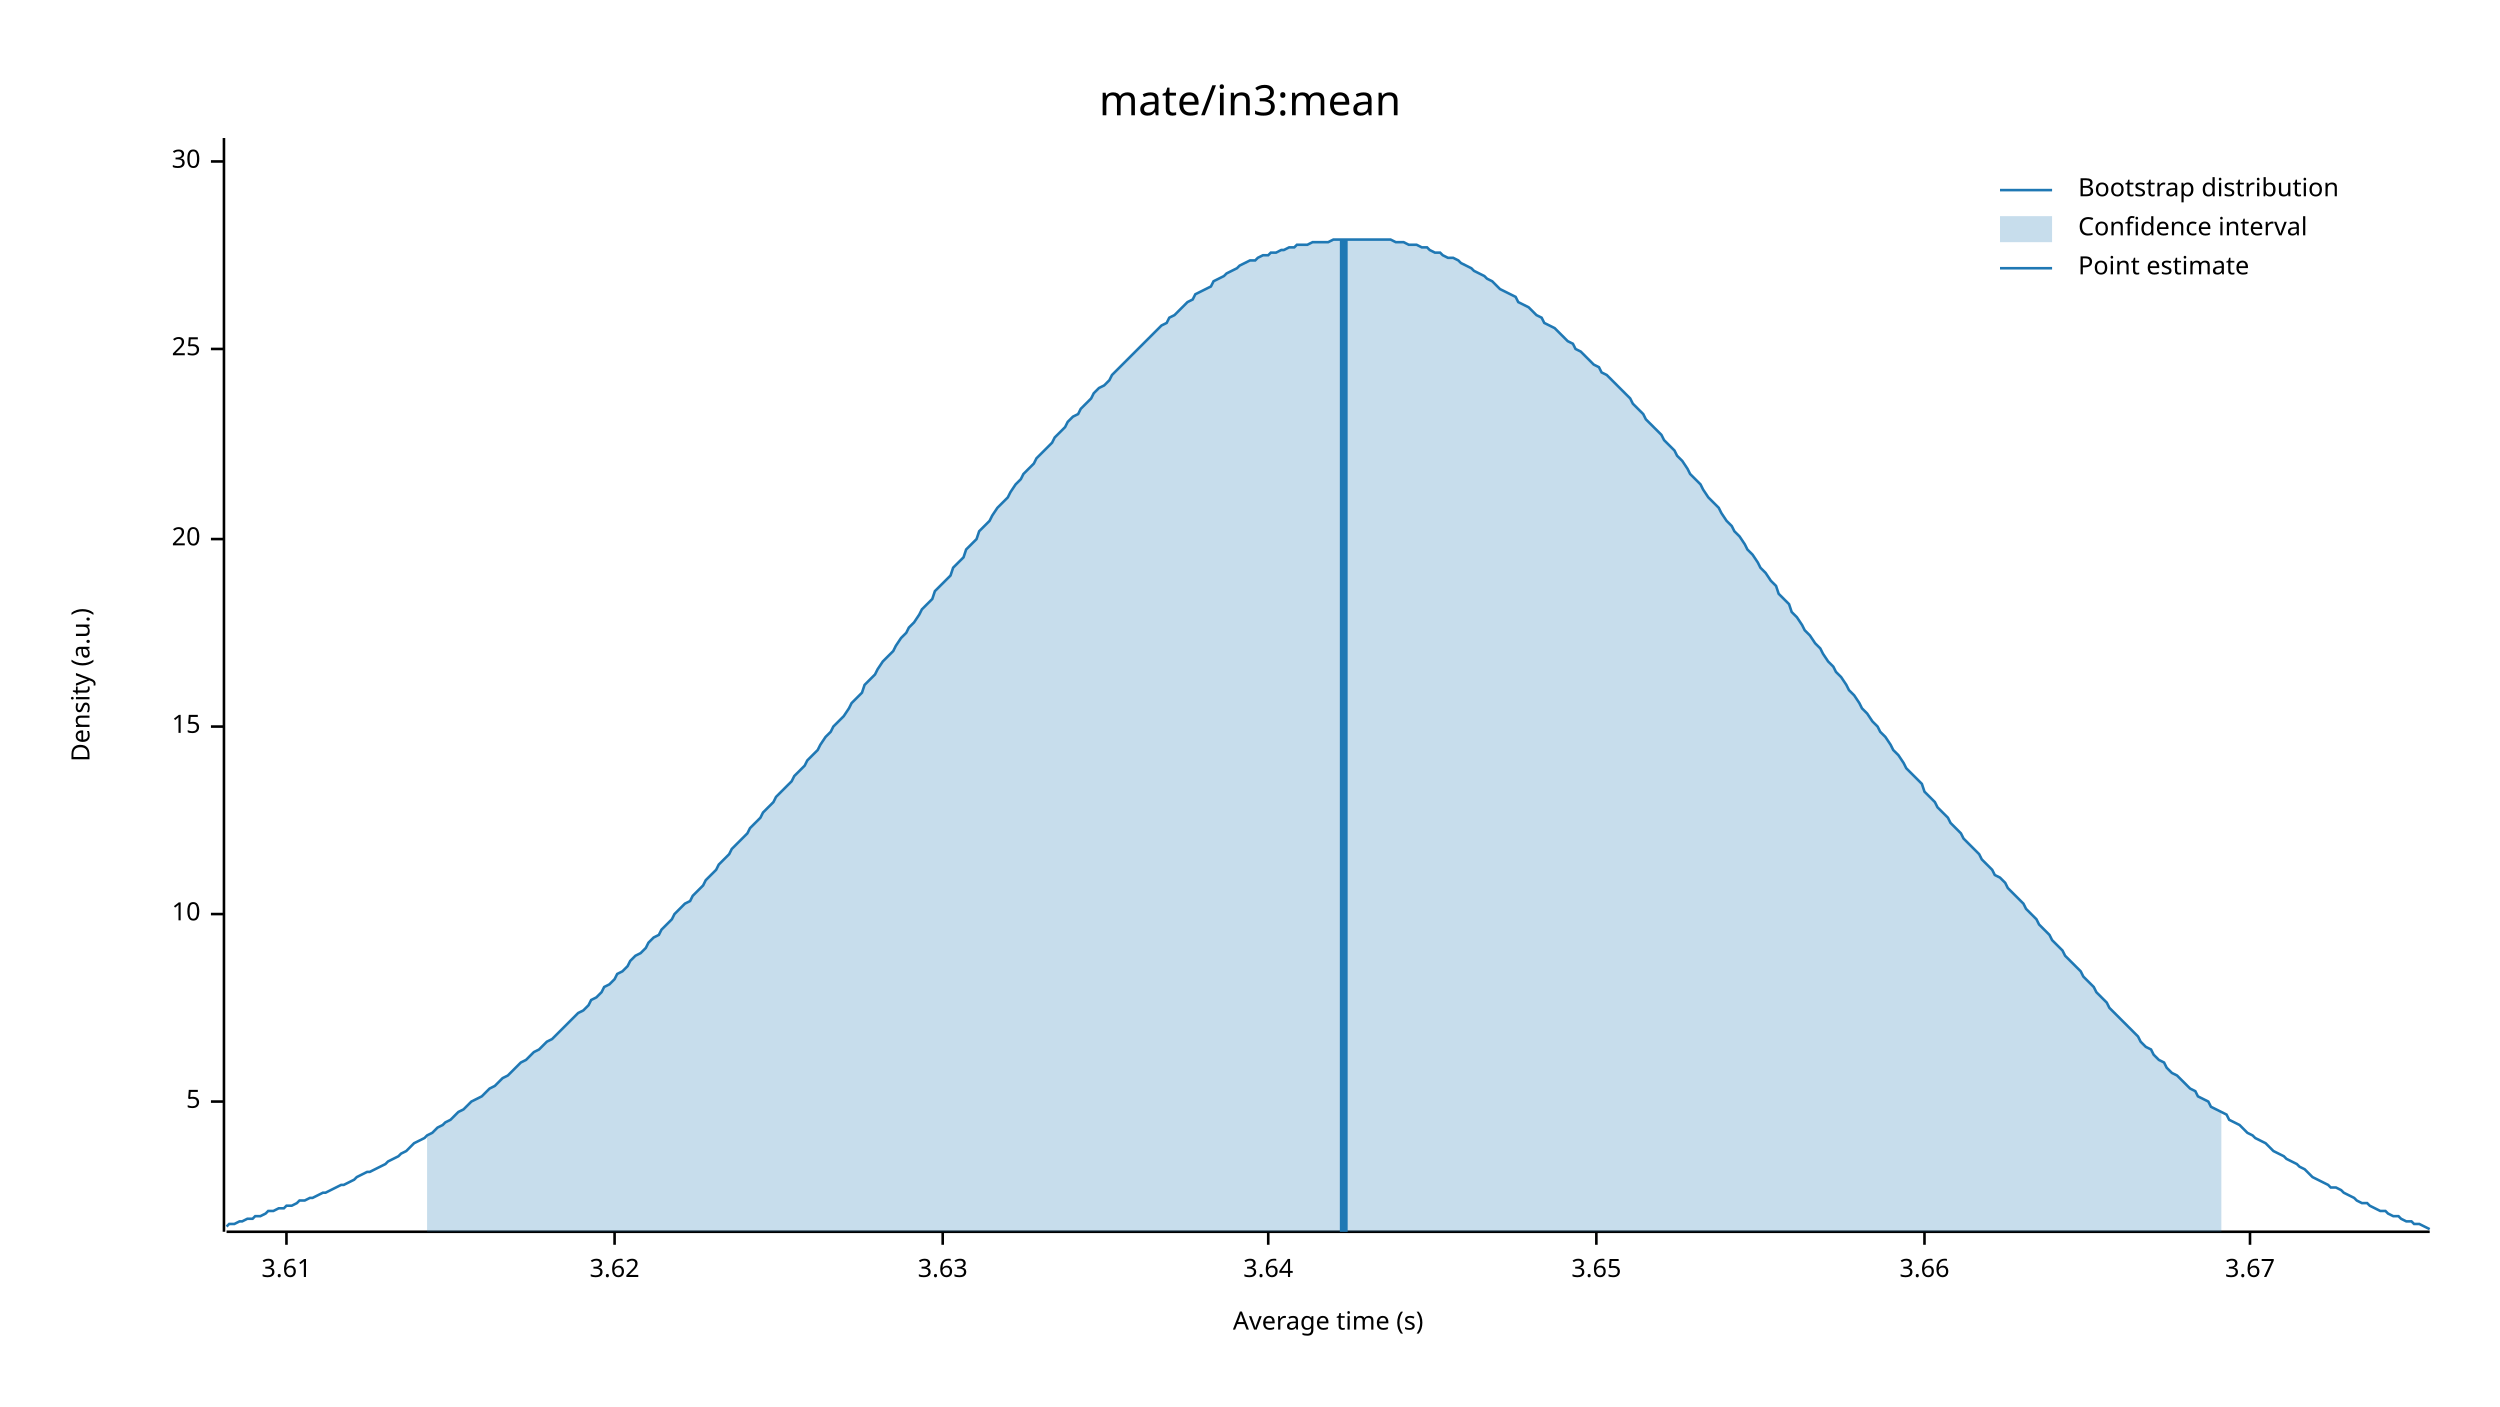
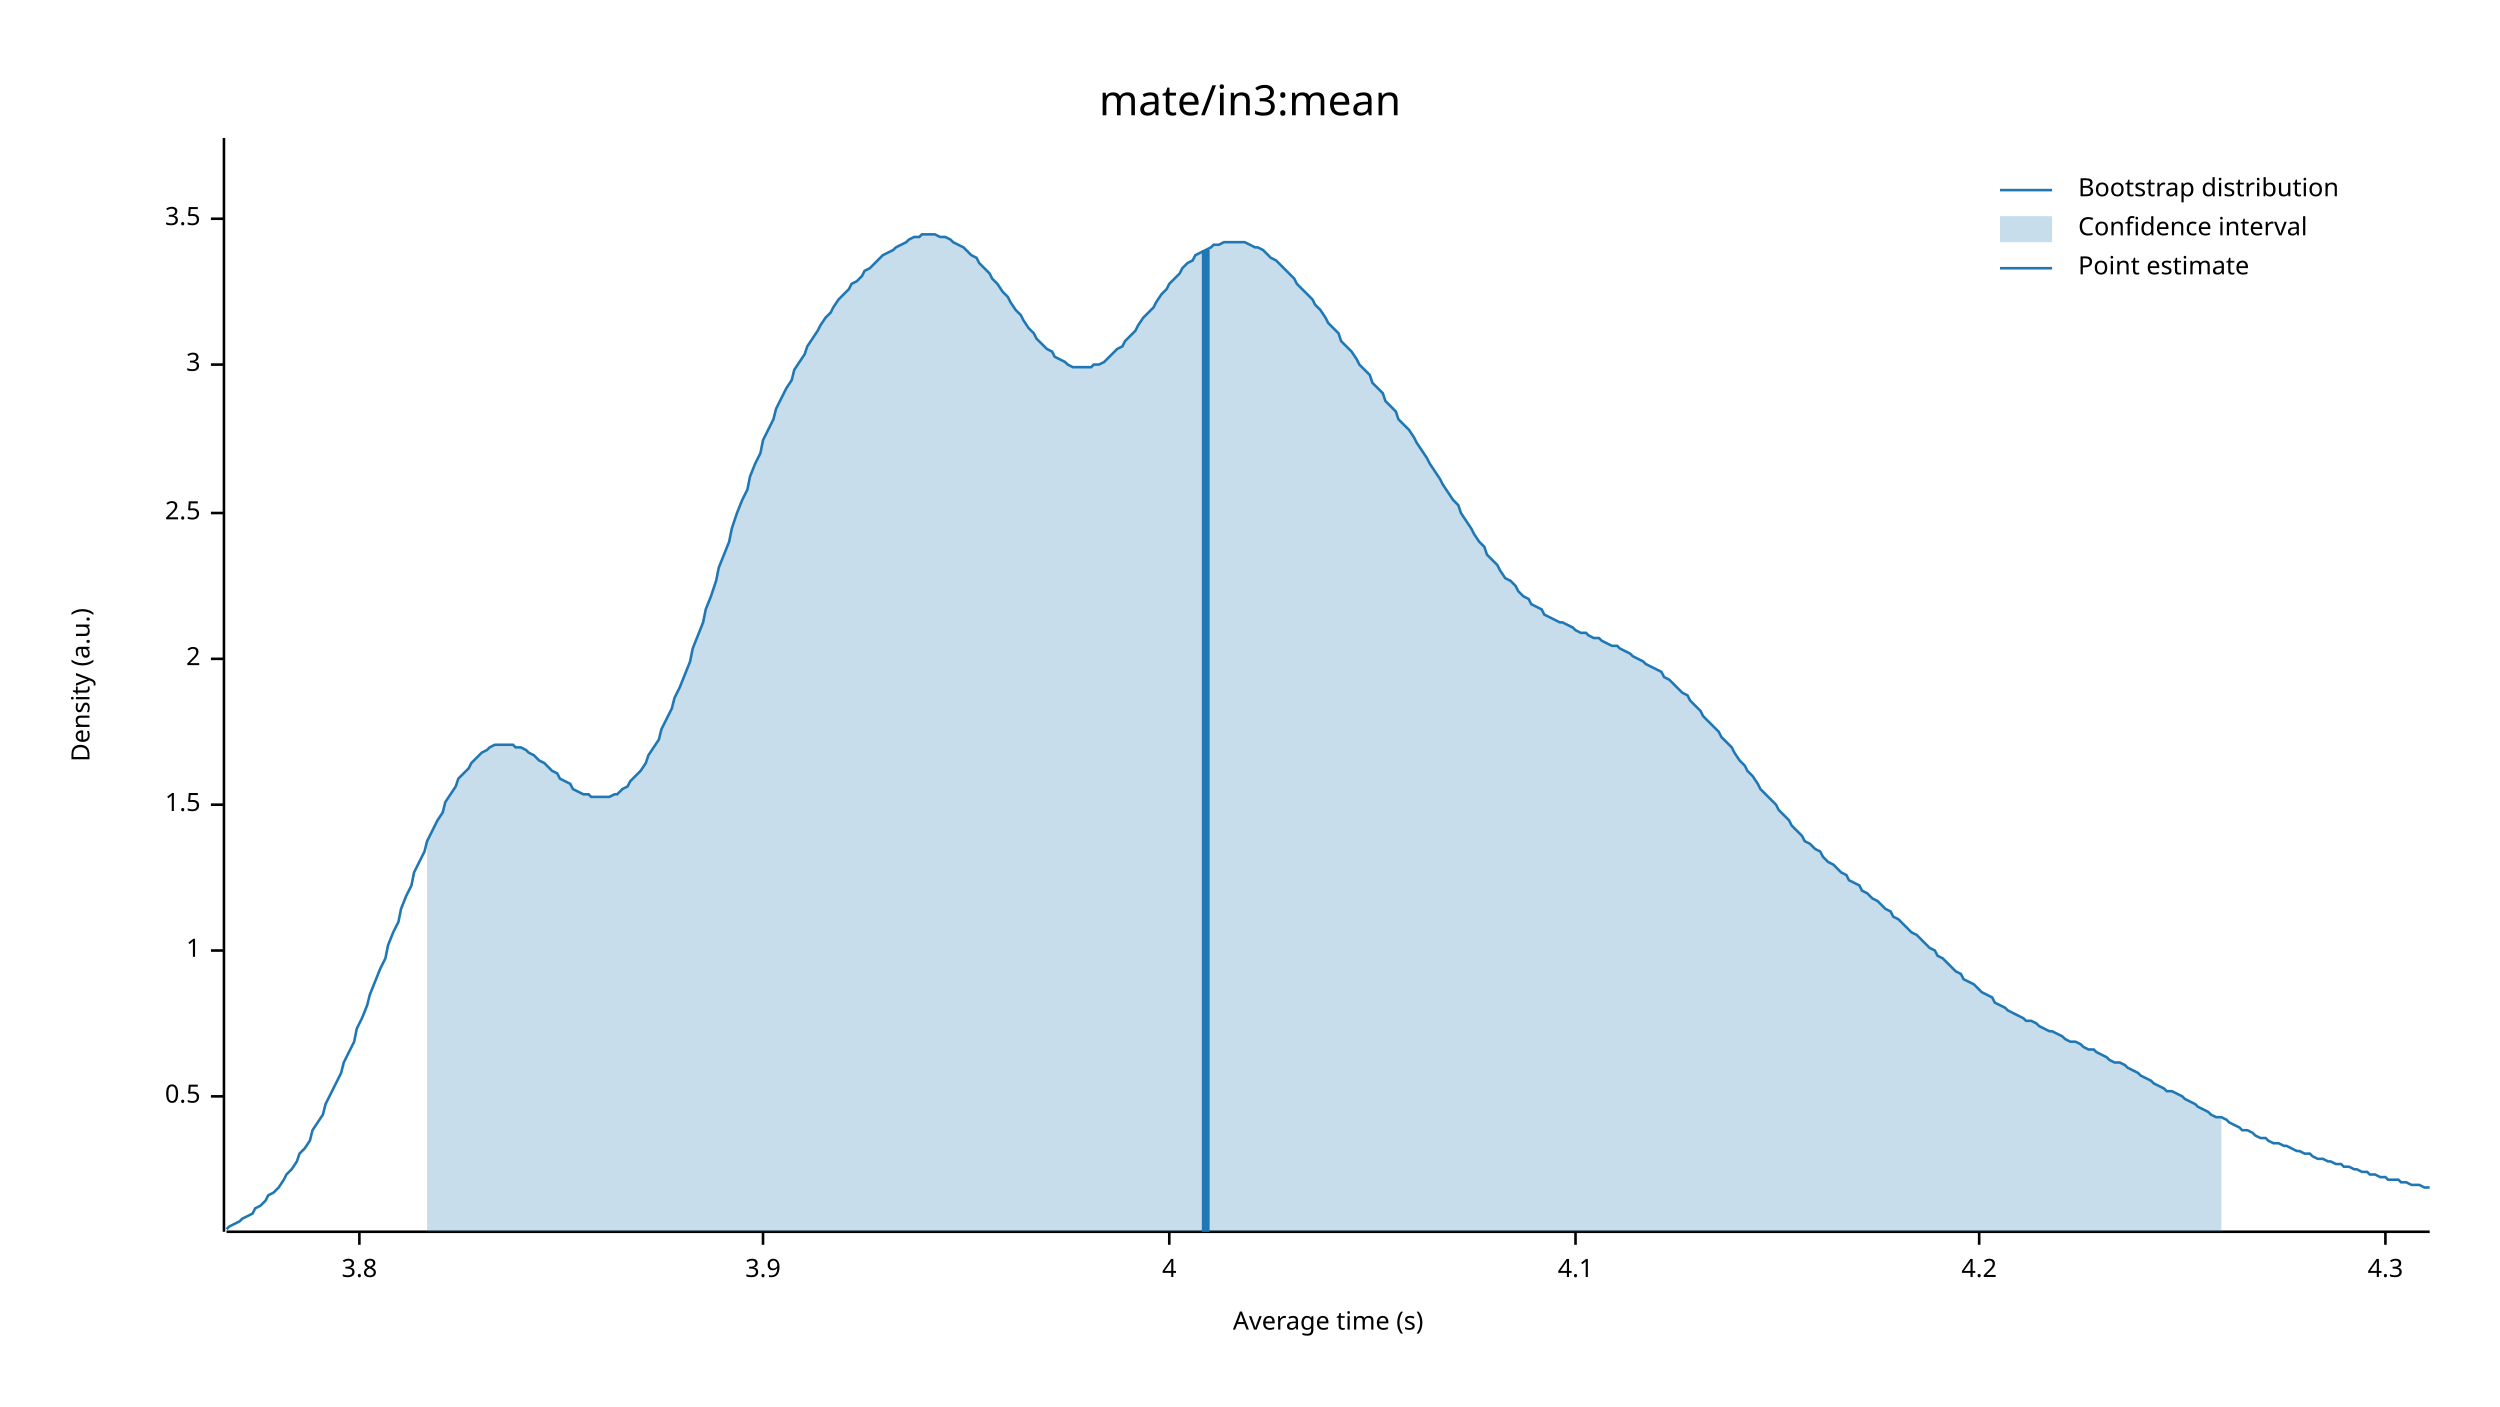
<svg xmlns="http://www.w3.org/2000/svg" width="960" height="540" viewBox="0 0 960 540">
  <text x="480" y="32" dy="0.76em" text-anchor="middle" font-family="sans-serif" font-size="16.129" opacity="1" fill="#000000">
mate/in3:mean
</text>
  <text x="27" y="263" dy="0.76em" text-anchor="middle" font-family="sans-serif" font-size="9.677" opacity="1" fill="#000000" transform="rotate(270, 27, 263)">
Density (a.u.)
</text>
  <text x="510" y="513" dy="-0.5ex" text-anchor="middle" font-family="sans-serif" font-size="9.677" opacity="1" fill="#000000">
Average time (s)
</text>
  <polyline fill="none" opacity="1" stroke="#000000" stroke-width="1" points="86,53 86,473 " />
-   <text x="77" y="423" dy="0.5ex" text-anchor="end" font-family="sans-serif" font-size="9.677" opacity="1" fill="#000000">
- 5
+   <text x="77" y="421" dy="0.5ex" text-anchor="end" font-family="sans-serif" font-size="9.677" opacity="1" fill="#000000">
+ 0.5
</text>
-   <polyline fill="none" opacity="1" stroke="#000000" stroke-width="1" points="81,423 86,423 " />
-   <text x="77" y="351" dy="0.5ex" text-anchor="end" font-family="sans-serif" font-size="9.677" opacity="1" fill="#000000">
- 10
+   <polyline fill="none" opacity="1" stroke="#000000" stroke-width="1" points="81,421 86,421 " />
+   <text x="77" y="365" dy="0.5ex" text-anchor="end" font-family="sans-serif" font-size="9.677" opacity="1" fill="#000000">
+ 1
</text>
-   <polyline fill="none" opacity="1" stroke="#000000" stroke-width="1" points="81,351 86,351 " />
-   <text x="77" y="279" dy="0.5ex" text-anchor="end" font-family="sans-serif" font-size="9.677" opacity="1" fill="#000000">
- 15
+   <polyline fill="none" opacity="1" stroke="#000000" stroke-width="1" points="81,365 86,365 " />
+   <text x="77" y="309" dy="0.5ex" text-anchor="end" font-family="sans-serif" font-size="9.677" opacity="1" fill="#000000">
+ 1.5
</text>
-   <polyline fill="none" opacity="1" stroke="#000000" stroke-width="1" points="81,279 86,279 " />
-   <text x="77" y="207" dy="0.5ex" text-anchor="end" font-family="sans-serif" font-size="9.677" opacity="1" fill="#000000">
- 20
+   <polyline fill="none" opacity="1" stroke="#000000" stroke-width="1" points="81,309 86,309 " />
+   <text x="77" y="253" dy="0.5ex" text-anchor="end" font-family="sans-serif" font-size="9.677" opacity="1" fill="#000000">
+ 2
</text>
-   <polyline fill="none" opacity="1" stroke="#000000" stroke-width="1" points="81,207 86,207 " />
-   <text x="77" y="134" dy="0.5ex" text-anchor="end" font-family="sans-serif" font-size="9.677" opacity="1" fill="#000000">
- 25
+   <polyline fill="none" opacity="1" stroke="#000000" stroke-width="1" points="81,253 86,253 " />
+   <text x="77" y="197" dy="0.5ex" text-anchor="end" font-family="sans-serif" font-size="9.677" opacity="1" fill="#000000">
+ 2.5
</text>
-   <polyline fill="none" opacity="1" stroke="#000000" stroke-width="1" points="81,134 86,134 " />
-   <text x="77" y="62" dy="0.5ex" text-anchor="end" font-family="sans-serif" font-size="9.677" opacity="1" fill="#000000">
- 30
+   <polyline fill="none" opacity="1" stroke="#000000" stroke-width="1" points="81,197 86,197 " />
+   <text x="77" y="140" dy="0.5ex" text-anchor="end" font-family="sans-serif" font-size="9.677" opacity="1" fill="#000000">
+ 3
</text>
-   <polyline fill="none" opacity="1" stroke="#000000" stroke-width="1" points="81,62 86,62 " />
+   <polyline fill="none" opacity="1" stroke="#000000" stroke-width="1" points="81,140 86,140 " />
+   <text x="77" y="84" dy="0.5ex" text-anchor="end" font-family="sans-serif" font-size="9.677" opacity="1" fill="#000000">
+ 3.5
+ </text>
+   <polyline fill="none" opacity="1" stroke="#000000" stroke-width="1" points="81,84 86,84 " />
  <polyline fill="none" opacity="1" stroke="#000000" stroke-width="1" points="87,473 933,473 " />
-   <text x="110" y="483" dy="0.76em" text-anchor="middle" font-family="sans-serif" font-size="9.677" opacity="1" fill="#000000">
- 3.61
+   <text x="138" y="483" dy="0.76em" text-anchor="middle" font-family="sans-serif" font-size="9.677" opacity="1" fill="#000000">
+ 3.8
</text>
-   <polyline fill="none" opacity="1" stroke="#000000" stroke-width="1" points="110,473 110,478 " />
-   <text x="236" y="483" dy="0.76em" text-anchor="middle" font-family="sans-serif" font-size="9.677" opacity="1" fill="#000000">
- 3.62
+   <polyline fill="none" opacity="1" stroke="#000000" stroke-width="1" points="138,473 138,478 " />
+   <text x="293" y="483" dy="0.76em" text-anchor="middle" font-family="sans-serif" font-size="9.677" opacity="1" fill="#000000">
+ 3.9
</text>
-   <polyline fill="none" opacity="1" stroke="#000000" stroke-width="1" points="236,473 236,478 " />
-   <text x="362" y="483" dy="0.76em" text-anchor="middle" font-family="sans-serif" font-size="9.677" opacity="1" fill="#000000">
- 3.63
+   <polyline fill="none" opacity="1" stroke="#000000" stroke-width="1" points="293,473 293,478 " />
+   <text x="449" y="483" dy="0.76em" text-anchor="middle" font-family="sans-serif" font-size="9.677" opacity="1" fill="#000000">
+ 4
</text>
-   <polyline fill="none" opacity="1" stroke="#000000" stroke-width="1" points="362,473 362,478 " />
-   <text x="487" y="483" dy="0.76em" text-anchor="middle" font-family="sans-serif" font-size="9.677" opacity="1" fill="#000000">
- 3.64
+   <polyline fill="none" opacity="1" stroke="#000000" stroke-width="1" points="449,473 449,478 " />
+   <text x="605" y="483" dy="0.76em" text-anchor="middle" font-family="sans-serif" font-size="9.677" opacity="1" fill="#000000">
+ 4.1
</text>
-   <polyline fill="none" opacity="1" stroke="#000000" stroke-width="1" points="487,473 487,478 " />
-   <text x="613" y="483" dy="0.76em" text-anchor="middle" font-family="sans-serif" font-size="9.677" opacity="1" fill="#000000">
- 3.65
+   <polyline fill="none" opacity="1" stroke="#000000" stroke-width="1" points="605,473 605,478 " />
+   <text x="760" y="483" dy="0.76em" text-anchor="middle" font-family="sans-serif" font-size="9.677" opacity="1" fill="#000000">
+ 4.2
</text>
-   <polyline fill="none" opacity="1" stroke="#000000" stroke-width="1" points="613,473 613,478 " />
-   <text x="739" y="483" dy="0.76em" text-anchor="middle" font-family="sans-serif" font-size="9.677" opacity="1" fill="#000000">
- 3.66
+   <polyline fill="none" opacity="1" stroke="#000000" stroke-width="1" points="760,473 760,478 " />
+   <text x="916" y="483" dy="0.76em" text-anchor="middle" font-family="sans-serif" font-size="9.677" opacity="1" fill="#000000">
+ 4.3
</text>
-   <polyline fill="none" opacity="1" stroke="#000000" stroke-width="1" points="739,473 739,478 " />
-   <text x="864" y="483" dy="0.76em" text-anchor="middle" font-family="sans-serif" font-size="9.677" opacity="1" fill="#000000">
- 3.67
- </text>
-   <polyline fill="none" opacity="1" stroke="#000000" stroke-width="1" points="864,473 864,478 " />
-   <polyline fill="none" opacity="1" stroke="#1F78B4" stroke-width="1" points="87,471 88,470 90,470 92,469 93,469 95,468 97,468 98,467 100,467 102,466 103,465 105,465 107,464 109,464 110,463 112,463 114,462 115,461 117,461 119,460 120,460 122,459 124,458 125,458 127,457 129,456 131,455 132,455 134,454 136,453 137,452 139,451 141,450 142,450 144,449 146,448 148,447 149,446 151,445 153,444 154,443 156,442 158,440 159,439 161,438 163,437 164,436 166,435 168,433 170,432 171,431 173,430 175,428 176,427 178,426 180,424 181,423 183,422 185,421 187,419 188,418 190,417 192,415 193,414 195,413 197,411 198,410 200,408 202,407 203,406 205,404 207,403 209,401 210,400 212,399 214,397 215,396 217,394 219,392 220,391 222,389 224,388 226,386 227,384 229,383 231,381 232,379 234,378 236,376 237,374 239,373 241,371 242,369 244,367 246,366 248,364 249,362 251,360 253,359 254,357 256,355 258,353 259,351 261,349 263,347 265,346 266,344 268,342 270,340 271,338 273,336 275,334 276,332 278,330 280,328 281,326 283,324 285,322 287,320 288,318 290,316 292,314 293,312 295,310 297,308 298,306 300,304 302,302 304,300 305,298 307,296 309,294 310,292 312,290 314,288 315,286 317,283 319,281 320,279 322,277 324,275 326,272 327,270 329,268 331,266 332,263 334,261 336,259 337,257 339,254 341,252 343,250 344,248 346,245 348,243 349,241 351,239 353,236 354,234 356,232 358,230 359,227 361,225 363,223 365,221 366,218 368,216 370,214 371,211 373,209 375,207 376,204 378,202 380,200 381,198 383,195 385,193 387,191 388,189 390,186 392,184 393,182 395,180 397,178 398,176 400,174 402,172 404,170 405,168 407,166 409,164 410,162 412,160 414,159 415,157 417,155 419,153 420,151 422,149 424,148 426,146 427,144 429,142 431,140 432,139 434,137 436,135 437,134 439,132 441,130 443,128 444,127 446,125 448,124 449,122 451,121 453,119 454,118 456,116 458,115 459,113 461,112 463,111 465,110 466,108 468,107 470,106 471,105 473,104 475,103 476,102 478,101 480,100 482,100 483,99 485,98 487,98 488,97 490,97 492,96 493,96 495,95 497,95 498,94 500,94 502,94 504,93 505,93 507,93 509,93 510,93 512,92 514,92 515,92 517,92 519,92 521,92 522,92 524,92 526,92 527,92 529,92 531,92 532,92 534,92 536,93 537,93 539,93 541,94 543,94 544,94 546,95 548,95 549,96 551,97 553,97 554,98 556,99 558,99 560,100 561,101 563,102 565,103 566,104 568,105 570,106 571,107 573,108 575,110 576,111 578,112 580,113 582,114 583,116 585,117 587,118 588,119 590,121 592,122 593,124 595,125 597,126 599,128 600,129 602,131 604,132 605,134 607,135 609,137 610,138 612,140 614,141 615,143 617,144 619,146 621,148 622,149 624,151 626,153 627,155 629,157 631,159 632,161 634,163 636,165 638,167 639,169 641,171 643,173 644,175 646,177 648,180 649,182 651,184 653,186 654,188 656,191 658,193 660,195 661,197 663,200 665,202 666,204 668,206 670,209 671,211 673,213 675,216 676,218 678,220 680,223 682,225 683,228 685,230 687,232 688,235 690,237 692,240 693,242 695,244 697,247 699,249 700,251 702,254 704,256 705,258 707,260 709,263 710,265 712,267 714,270 715,272 717,274 719,277 721,279 722,281 724,283 726,286 727,288 729,290 731,293 732,295 734,297 736,299 738,301 739,304 741,306 743,308 744,310 746,312 748,314 749,316 751,318 753,320 754,322 756,324 758,326 760,328 761,330 763,332 765,334 766,336 768,337 770,339 771,341 773,343 775,345 777,347 778,349 780,351 782,353 783,355 785,357 787,359 788,361 790,363 792,365 793,367 795,369 797,371 799,373 800,375 802,377 804,379 805,381 807,383 809,385 810,387 812,389 814,391 816,393 817,394 819,396 821,398 822,400 824,402 826,403 827,405 829,407 831,408 832,410 834,412 836,413 838,415 839,416 841,418 843,419 844,421 846,422 848,423 849,425 851,426 853,427 855,428 856,430 858,431 860,432 861,433 863,435 865,436 866,437 868,438 870,439 871,440 873,442 875,443 877,444 878,445 880,446 882,447 883,448 885,449 887,451 888,452 890,453 892,454 894,455 895,456 897,456 899,457 900,458 902,459 904,460 905,461 907,462 909,462 910,463 912,464 914,465 916,465 917,466 919,467 921,467 922,468 924,469 926,469 927,470 929,470 931,471 933,472 " />
-   <polygon opacity="0.25" fill="#1F78B4" points="164,436 166,435 168,433 170,432 171,431 173,430 175,428 176,427 178,426 180,424 181,423 183,422 185,421 187,419 188,418 190,417 192,415 193,414 195,413 197,411 198,410 200,408 202,407 203,406 205,404 207,403 209,401 210,400 212,399 214,397 215,396 217,394 219,392 220,391 222,389 224,388 226,386 227,384 229,383 231,381 232,379 234,378 236,376 237,374 239,373 241,371 242,369 244,367 246,366 248,364 249,362 251,360 253,359 254,357 256,355 258,353 259,351 261,349 263,347 265,346 266,344 268,342 270,340 271,338 273,336 275,334 276,332 278,330 280,328 281,326 283,324 285,322 287,320 288,318 290,316 292,314 293,312 295,310 297,308 298,306 300,304 302,302 304,300 305,298 307,296 309,294 310,292 312,290 314,288 315,286 317,283 319,281 320,279 322,277 324,275 326,272 327,270 329,268 331,266 332,263 334,261 336,259 337,257 339,254 341,252 343,250 344,248 346,245 348,243 349,241 351,239 353,236 354,234 356,232 358,230 359,227 361,225 363,223 365,221 366,218 368,216 370,214 371,211 373,209 375,207 376,204 378,202 380,200 381,198 383,195 385,193 387,191 388,189 390,186 392,184 393,182 395,180 397,178 398,176 400,174 402,172 404,170 405,168 407,166 409,164 410,162 412,160 414,159 415,157 417,155 419,153 420,151 422,149 424,148 426,146 427,144 429,142 431,140 432,139 434,137 436,135 437,134 439,132 441,130 443,128 444,127 446,125 448,124 449,122 451,121 453,119 454,118 456,116 458,115 459,113 461,112 463,111 465,110 466,108 468,107 470,106 471,105 473,104 475,103 476,102 478,101 480,100 482,100 483,99 485,98 487,98 488,97 490,97 492,96 493,96 495,95 497,95 498,94 500,94 502,94 504,93 505,93 507,93 509,93 510,93 512,92 514,92 515,92 517,92 519,92 521,92 522,92 524,92 526,92 527,92 529,92 531,92 532,92 534,92 536,93 537,93 539,93 541,94 543,94 544,94 546,95 548,95 549,96 551,97 553,97 554,98 556,99 558,99 560,100 561,101 563,102 565,103 566,104 568,105 570,106 571,107 573,108 575,110 576,111 578,112 580,113 582,114 583,116 585,117 587,118 588,119 590,121 592,122 593,124 595,125 597,126 599,128 600,129 602,131 604,132 605,134 607,135 609,137 610,138 612,140 614,141 615,143 617,144 619,146 621,148 622,149 624,151 626,153 627,155 629,157 631,159 632,161 634,163 636,165 638,167 639,169 641,171 643,173 644,175 646,177 648,180 649,182 651,184 653,186 654,188 656,191 658,193 660,195 661,197 663,200 665,202 666,204 668,206 670,209 671,211 673,213 675,216 676,218 678,220 680,223 682,225 683,228 685,230 687,232 688,235 690,237 692,240 693,242 695,244 697,247 699,249 700,251 702,254 704,256 705,258 707,260 709,263 710,265 712,267 714,270 715,272 717,274 719,277 721,279 722,281 724,283 726,286 727,288 729,290 731,293 732,295 734,297 736,299 738,301 739,304 741,306 743,308 744,310 746,312 748,314 749,316 751,318 753,320 754,322 756,324 758,326 760,328 761,330 763,332 765,334 766,336 768,337 770,339 771,341 773,343 775,345 777,347 778,349 780,351 782,353 783,355 785,357 787,359 788,361 790,363 792,365 793,367 795,369 797,371 799,373 800,375 802,377 804,379 805,381 807,383 809,385 810,387 812,389 814,391 816,393 817,394 819,396 821,398 822,400 824,402 826,403 827,405 829,407 831,408 832,410 834,412 836,413 838,415 839,416 841,418 843,419 844,421 846,422 848,423 849,425 851,426 853,427 853,473 164,473 " />
-   <polyline fill="none" opacity="1" stroke="#1F78B4" stroke-width="3" points="516,473 516,92 " />
+   <polyline fill="none" opacity="1" stroke="#000000" stroke-width="1" points="916,473 916,478 " />
+   <polyline fill="none" opacity="1" stroke="#1F78B4" stroke-width="1" points="87,472 88,471 90,470 92,469 93,468 95,467 97,466 98,464 100,463 102,461 103,459 105,458 107,456 109,453 110,451 112,449 114,446 115,443 117,441 119,438 120,434 122,431 124,428 125,424 127,420 129,416 131,412 132,408 134,404 136,400 137,395 139,391 141,386 142,382 144,377 146,372 148,368 149,363 151,358 153,354 154,349 156,344 158,340 159,335 161,331 163,327 164,323 166,319 168,315 170,312 171,308 173,305 175,302 176,299 178,297 180,295 181,293 183,291 185,289 187,288 188,287 190,286 192,286 193,286 195,286 197,286 198,287 200,287 202,288 203,289 205,290 207,292 209,293 210,294 212,296 214,297 215,299 217,300 219,301 220,303 222,304 224,305 226,305 227,306 229,306 231,306 232,306 234,306 236,305 237,305 239,303 241,302 242,300 244,298 246,296 248,293 249,290 251,287 253,284 254,280 256,276 258,272 259,268 261,264 263,259 265,254 266,249 268,244 270,239 271,234 273,229 275,223 276,218 278,213 280,208 281,203 283,197 285,192 287,188 288,183 290,178 292,174 293,169 295,165 297,161 298,157 300,153 302,149 304,146 305,142 307,139 309,136 310,133 312,130 314,127 315,125 317,122 319,120 320,118 322,115 324,113 326,111 327,109 329,108 331,106 332,104 334,103 336,101 337,100 339,98 341,97 343,96 344,95 346,94 348,93 349,92 351,91 353,91 354,90 356,90 358,90 359,90 361,91 363,91 365,92 366,93 368,94 370,95 371,96 373,98 375,99 376,101 378,103 380,105 381,107 383,109 385,112 387,114 388,116 390,119 392,121 393,123 395,126 397,128 398,130 400,132 402,134 404,135 405,137 407,138 409,139 410,140 412,141 414,141 415,141 417,141 419,141 420,140 422,140 424,139 426,137 427,136 429,134 431,133 432,131 434,129 436,127 437,125 439,122 441,120 443,118 444,116 446,113 448,111 449,109 451,107 453,105 454,103 456,101 458,100 459,98 461,97 463,96 465,95 466,94 468,94 470,93 471,93 473,93 475,93 476,93 478,93 480,94 482,95 483,95 485,96 487,98 488,99 490,100 492,102 493,103 495,105 497,107 498,109 500,111 502,113 504,115 505,117 507,119 509,122 510,124 512,126 514,128 515,131 517,133 519,135 521,138 522,140 524,142 526,144 527,147 529,149 531,151 532,154 534,156 536,158 537,161 539,163 541,165 543,168 544,170 546,173 548,176 549,178 551,181 553,184 554,186 556,189 558,192 560,194 561,197 563,200 565,203 566,205 568,208 570,210 571,213 573,215 575,217 576,219 578,222 580,223 582,225 583,227 585,229 587,230 588,232 590,233 592,234 593,236 595,237 597,238 599,239 600,239 602,240 604,241 605,242 607,243 609,243 610,244 612,245 614,245 615,246 617,247 619,248 621,248 622,249 624,250 626,251 627,252 629,253 631,254 632,255 634,256 636,257 638,258 639,260 641,261 643,263 644,264 646,266 648,267 649,269 651,271 653,273 654,275 656,277 658,279 660,281 661,283 663,285 665,287 666,289 668,292 670,294 671,296 673,298 675,301 676,303 678,305 680,307 682,309 683,311 685,313 687,315 688,317 690,319 692,321 693,323 695,324 697,326 699,327 700,329 702,331 704,332 705,333 707,335 709,336 710,338 712,339 714,340 715,342 717,343 719,345 721,346 722,347 724,349 726,350 727,352 729,353 731,355 732,356 734,358 736,359 738,361 739,362 741,364 743,365 744,367 746,368 748,370 749,371 751,373 753,374 754,376 756,377 758,378 760,380 761,381 763,382 765,383 766,385 768,386 770,387 771,388 773,389 775,390 777,391 778,392 780,392 782,393 783,394 785,395 787,396 788,396 790,397 792,398 793,399 795,400 797,400 799,401 800,402 802,403 804,403 805,404 807,405 809,406 810,407 812,408 814,408 816,409 817,410 819,411 821,412 822,413 824,414 826,415 827,416 829,417 831,418 832,419 834,419 836,420 838,421 839,422 841,423 843,424 844,425 846,426 848,427 849,428 851,429 853,429 855,430 856,431 858,432 860,433 861,434 863,434 865,435 866,436 868,437 870,437 871,438 873,439 875,439 877,440 878,440 880,441 882,442 883,442 885,443 887,443 888,444 890,445 892,445 894,446 895,446 897,447 899,447 900,448 902,448 904,449 905,449 907,450 909,450 910,451 912,451 914,452 916,452 917,453 919,453 921,453 922,454 924,454 926,455 927,455 929,455 931,456 933,456 " />
+   <polygon opacity="0.25" fill="#1F78B4" points="164,323 166,319 168,315 170,312 171,308 173,305 175,302 176,299 178,297 180,295 181,293 183,291 185,289 187,288 188,287 190,286 192,286 193,286 195,286 197,286 198,287 200,287 202,288 203,289 205,290 207,292 209,293 210,294 212,296 214,297 215,299 217,300 219,301 220,303 222,304 224,305 226,305 227,306 229,306 231,306 232,306 234,306 236,305 237,305 239,303 241,302 242,300 244,298 246,296 248,293 249,290 251,287 253,284 254,280 256,276 258,272 259,268 261,264 263,259 265,254 266,249 268,244 270,239 271,234 273,229 275,223 276,218 278,213 280,208 281,203 283,197 285,192 287,188 288,183 290,178 292,174 293,169 295,165 297,161 298,157 300,153 302,149 304,146 305,142 307,139 309,136 310,133 312,130 314,127 315,125 317,122 319,120 320,118 322,115 324,113 326,111 327,109 329,108 331,106 332,104 334,103 336,101 337,100 339,98 341,97 343,96 344,95 346,94 348,93 349,92 351,91 353,91 354,90 356,90 358,90 359,90 361,91 363,91 365,92 366,93 368,94 370,95 371,96 373,98 375,99 376,101 378,103 380,105 381,107 383,109 385,112 387,114 388,116 390,119 392,121 393,123 395,126 397,128 398,130 400,132 402,134 404,135 405,137 407,138 409,139 410,140 412,141 414,141 415,141 417,141 419,141 420,140 422,140 424,139 426,137 427,136 429,134 431,133 432,131 434,129 436,127 437,125 439,122 441,120 443,118 444,116 446,113 448,111 449,109 451,107 453,105 454,103 456,101 458,100 459,98 461,97 463,96 465,95 466,94 468,94 470,93 471,93 473,93 475,93 476,93 478,93 480,94 482,95 483,95 485,96 487,98 488,99 490,100 492,102 493,103 495,105 497,107 498,109 500,111 502,113 504,115 505,117 507,119 509,122 510,124 512,126 514,128 515,131 517,133 519,135 521,138 522,140 524,142 526,144 527,147 529,149 531,151 532,154 534,156 536,158 537,161 539,163 541,165 543,168 544,170 546,173 548,176 549,178 551,181 553,184 554,186 556,189 558,192 560,194 561,197 563,200 565,203 566,205 568,208 570,210 571,213 573,215 575,217 576,219 578,222 580,223 582,225 583,227 585,229 587,230 588,232 590,233 592,234 593,236 595,237 597,238 599,239 600,239 602,240 604,241 605,242 607,243 609,243 610,244 612,245 614,245 615,246 617,247 619,248 621,248 622,249 624,250 626,251 627,252 629,253 631,254 632,255 634,256 636,257 638,258 639,260 641,261 643,263 644,264 646,266 648,267 649,269 651,271 653,273 654,275 656,277 658,279 660,281 661,283 663,285 665,287 666,289 668,292 670,294 671,296 673,298 675,301 676,303 678,305 680,307 682,309 683,311 685,313 687,315 688,317 690,319 692,321 693,323 695,324 697,326 699,327 700,329 702,331 704,332 705,333 707,335 709,336 710,338 712,339 714,340 715,342 717,343 719,345 721,346 722,347 724,349 726,350 727,352 729,353 731,355 732,356 734,358 736,359 738,361 739,362 741,364 743,365 744,367 746,368 748,370 749,371 751,373 753,374 754,376 756,377 758,378 760,380 761,381 763,382 765,383 766,385 768,386 770,387 771,388 773,389 775,390 777,391 778,392 780,392 782,393 783,394 785,395 787,396 788,396 790,397 792,398 793,399 795,400 797,400 799,401 800,402 802,403 804,403 805,404 807,405 809,406 810,407 812,408 814,408 816,409 817,410 819,411 821,412 822,413 824,414 826,415 827,416 829,417 831,418 832,419 834,419 836,420 838,421 839,422 841,423 843,424 844,425 846,426 848,427 849,428 851,429 853,429 853,473 164,473 " />
+   <polyline fill="none" opacity="1" stroke="#1F78B4" stroke-width="3" points="463,473 463,96 " />
  <text x="798" y="68" dy="0.76em" text-anchor="start" font-family="sans-serif" font-size="9.677" opacity="1" fill="#000000">
Bootstrap distribution
</text>
  <text x="798" y="83" dy="0.76em" text-anchor="start" font-family="sans-serif" font-size="9.677" opacity="1" fill="#000000">
Confidence interval
</text>
  <text x="798" y="98" dy="0.76em" text-anchor="start" font-family="sans-serif" font-size="9.677" opacity="1" fill="#000000">
Point estimate
</text>
  <polyline fill="none" opacity="1" stroke="#1F78B4" stroke-width="1" points="768,73 788,73 " />
  <rect x="768" y="83" width="20" height="10" opacity="0.25" fill="#1F78B4" stroke="none" />
  <polyline fill="none" opacity="1" stroke="#1F78B4" stroke-width="1" points="768,103 788,103 " />
</svg>
